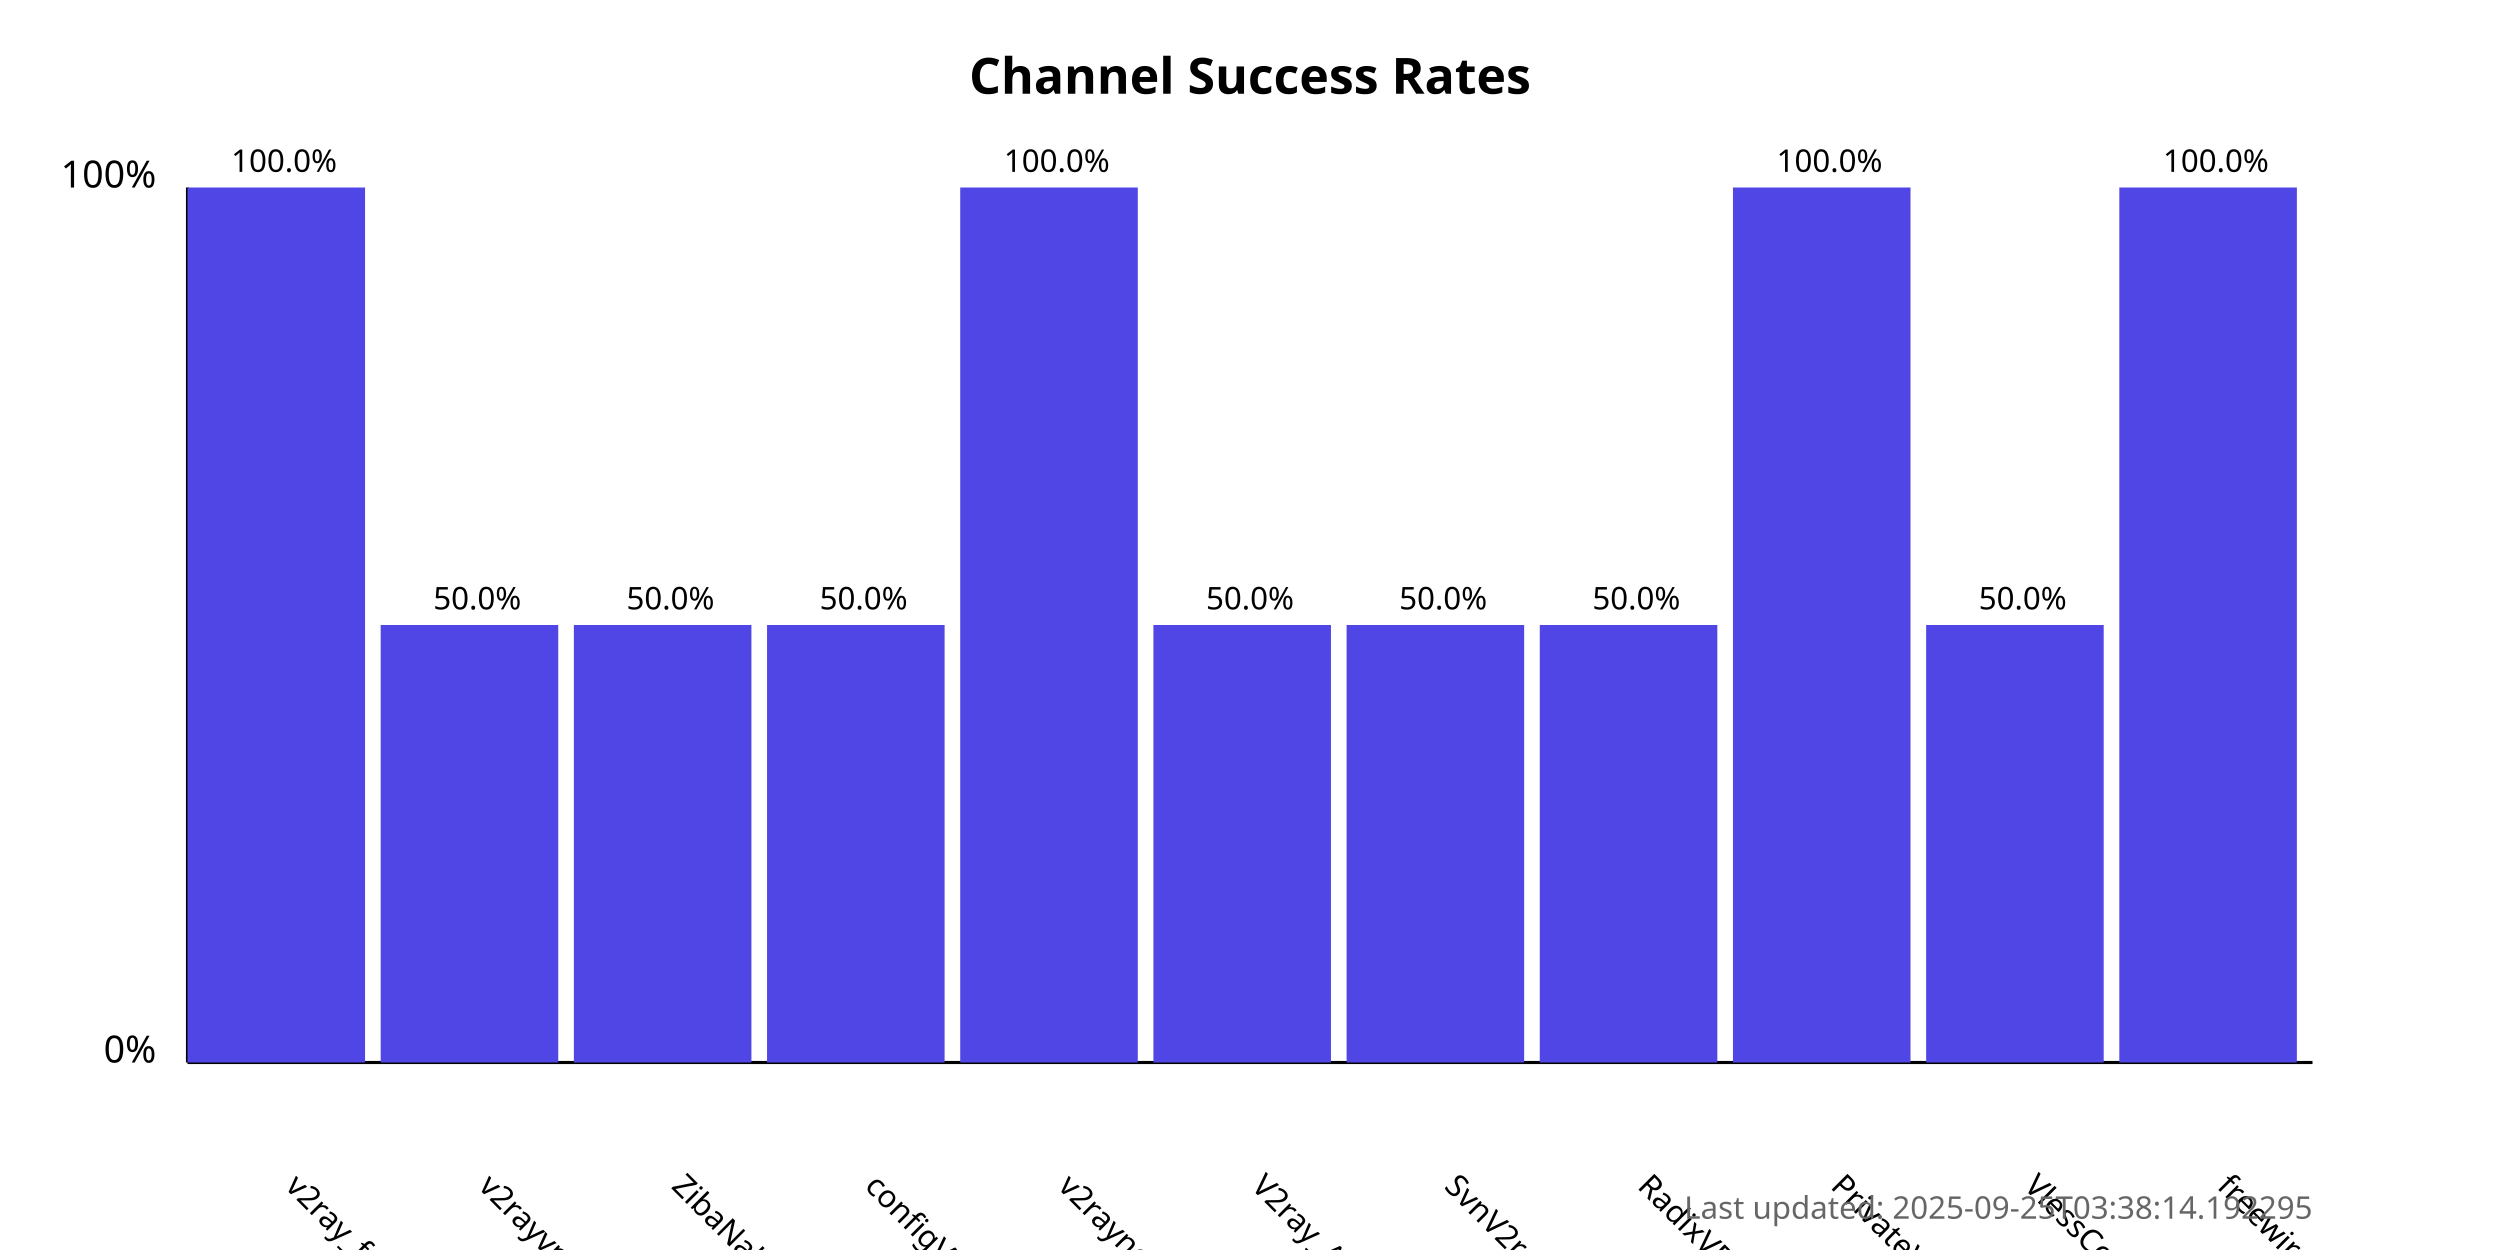
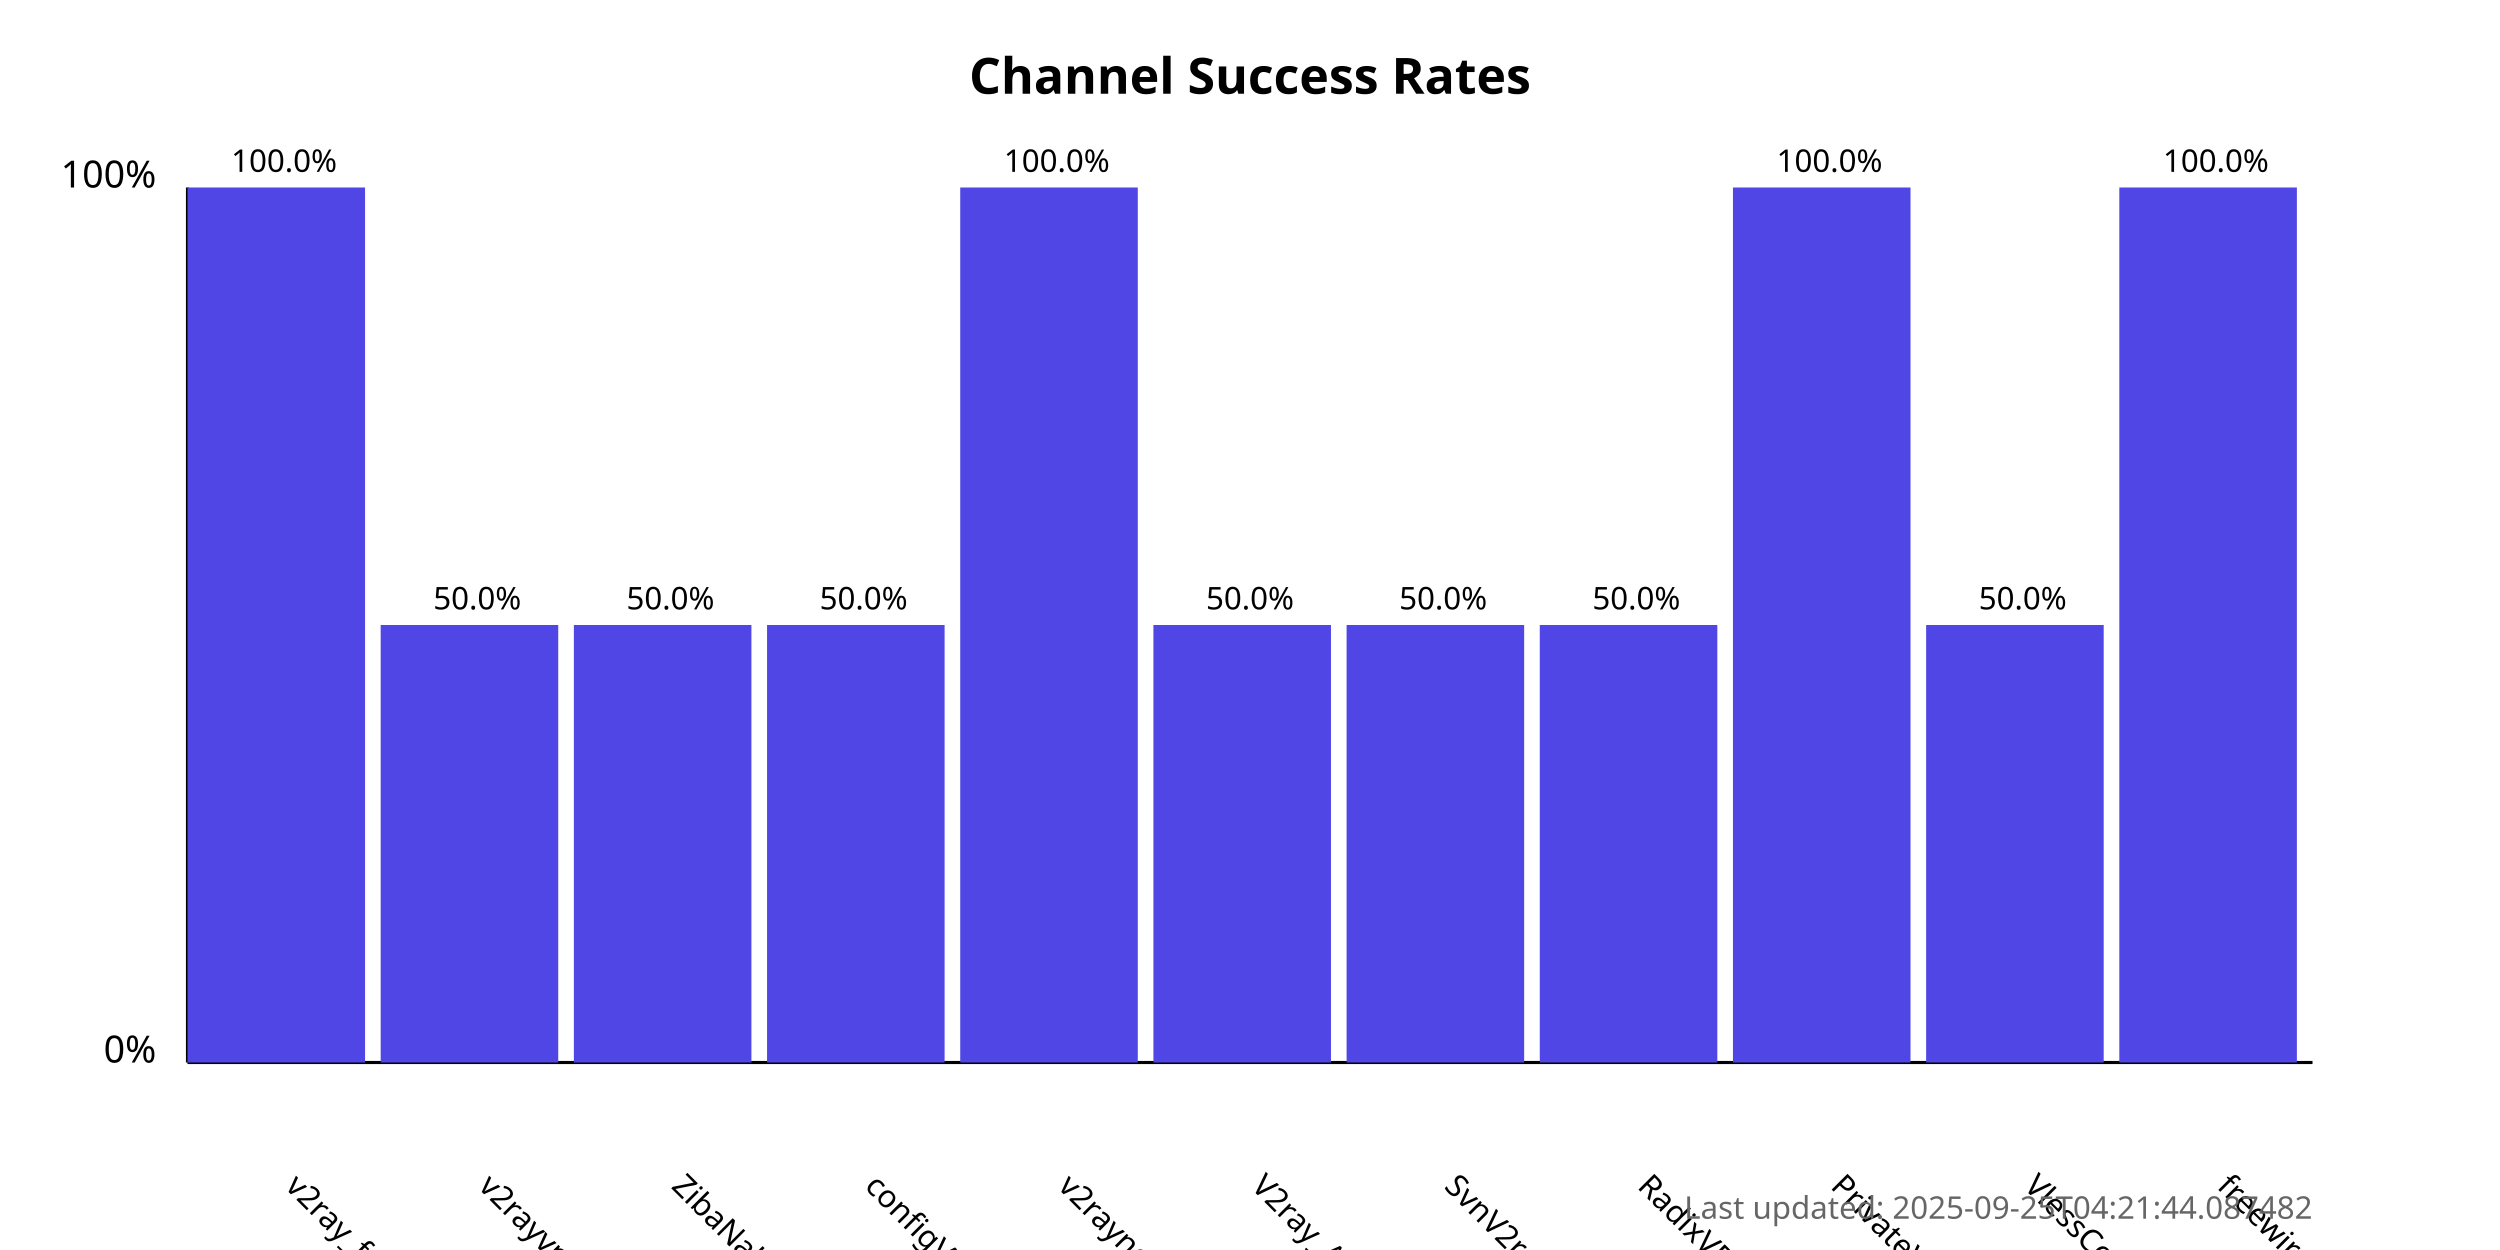
<svg xmlns="http://www.w3.org/2000/svg" width="800" height="400">
  <style>
            .chart-title { font: bold 16px sans-serif; }
            .axis-label { font: 12px sans-serif; }
            .tick-label { font: 10px sans-serif; }
            .bar { fill: #4f46e5; }
            .bar:hover { fill: #6366f1; }
            .timestamp { font: 10px sans-serif; fill: #666; }
        </style>
  <text x="400.0" y="30" text-anchor="middle" class="chart-title">
            Channel Success Rates
        </text>
  <line x1="60" y1="340" x2="60" y2="60" stroke="black" stroke-width="1" />
  <line x1="60" y1="340" x2="740" y2="340" stroke="black" stroke-width="1" />
  <text x="50" y="340" text-anchor="end" class="axis-label">0%</text>
  <text x="50" y="60" text-anchor="end" class="axis-label">100%</text>
  <g>
    <rect x="60" y="60.0" width="56.818" height="280.0" class="bar" />
    <text x="90.909" y="380" transform="rotate(45, 90.90909, 380)" text-anchor="start" class="tick-label">
                v2ray_free_conf
            </text>
    <text x="90.909" y="55.0" text-anchor="middle" class="tick-label">
                100.0%
            </text>
  </g>
  <g>
    <rect x="121.818" y="200.0" width="56.818" height="140.0" class="bar" />
    <text x="152.727" y="380" transform="rotate(45, 152.7273, 380)" text-anchor="start" class="tick-label">
                v2rayvpno
            </text>
    <text x="152.727" y="195.0" text-anchor="middle" class="tick-label">
                50.0%
            </text>
  </g>
  <g>
    <rect x="183.636" y="200.0" width="56.818" height="140.0" class="bar" />
    <text x="214.545" y="380" transform="rotate(45, 214.5455, 380)" text-anchor="start" class="tick-label">
                ZibaNabz
            </text>
    <text x="214.545" y="195.0" text-anchor="middle" class="tick-label">
                50.0%
            </text>
  </g>
  <g>
    <rect x="245.455" y="200.0" width="56.818" height="140.0" class="bar" />
    <text x="276.364" y="380" transform="rotate(45, 276.3636, 380)" text-anchor="start" class="tick-label">
                configV2rayForFree
            </text>
    <text x="276.364" y="195.0" text-anchor="middle" class="tick-label">
                50.0%
            </text>
  </g>
  <g>
    <rect x="307.273" y="60.0" width="56.818" height="280.0" class="bar" />
    <text x="338.182" y="380" transform="rotate(45, 338.1818, 380)" text-anchor="start" class="tick-label">
                v2rayngvpn
            </text>
    <text x="338.182" y="55.0" text-anchor="middle" class="tick-label">
                100.0%
            </text>
  </g>
  <g>
    <rect x="369.091" y="200.0" width="56.818" height="140.0" class="bar" />
    <text x="400.0" y="380" transform="rotate(45, 400.0, 380)" text-anchor="start" class="tick-label">
                V2ray_Alpha
            </text>
    <text x="400.0" y="195.0" text-anchor="middle" class="tick-label">
                50.0%
            </text>
  </g>
  <g>
    <rect x="430.909" y="200.0" width="56.818" height="140.0" class="bar" />
    <text x="461.818" y="380" transform="rotate(45, 461.8182, 380)" text-anchor="start" class="tick-label">
                SvnV2ray
            </text>
    <text x="461.818" y="195.0" text-anchor="middle" class="tick-label">
                50.0%
            </text>
  </g>
  <g>
    <rect x="492.727" y="200.0" width="56.818" height="140.0" class="bar" />
    <text x="523.636" y="380" transform="rotate(45, 523.6364, 380)" text-anchor="start" class="tick-label">
                RadixVPN
            </text>
    <text x="523.636" y="195.0" text-anchor="middle" class="tick-label">
                50.0%
            </text>
  </g>
  <g>
    <rect x="554.545" y="60.0" width="56.818" height="280.0" class="bar" />
    <text x="585.455" y="380" transform="rotate(45, 585.4545, 380)" text-anchor="start" class="tick-label">
                PrivateVPNs
            </text>
    <text x="585.455" y="55.0" text-anchor="middle" class="tick-label">
                100.0%
            </text>
  </g>
  <g>
    <rect x="616.364" y="200.0" width="56.818" height="140.0" class="bar" />
    <text x="647.273" y="380" transform="rotate(45, 647.2727, 380)" text-anchor="start" class="tick-label">
                VlessConfig
            </text>
    <text x="647.273" y="195.0" text-anchor="middle" class="tick-label">
                50.0%
            </text>
  </g>
  <g>
    <rect x="678.182" y="60.0" width="56.818" height="280.0" class="bar" />
    <text x="709.091" y="380" transform="rotate(45, 709.0909, 380)" text-anchor="start" class="tick-label">
                freewireguard
            </text>
    <text x="709.091" y="55.0" text-anchor="middle" class="tick-label">
                100.0%
            </text>
  </g>
  <text x="740" y="390" text-anchor="end" class="timestamp">
-             Last updated: 2025-09-25T03:38:14.192295
+             Last updated: 2025-09-25T04:21:44.087482
        </text>
</svg>
